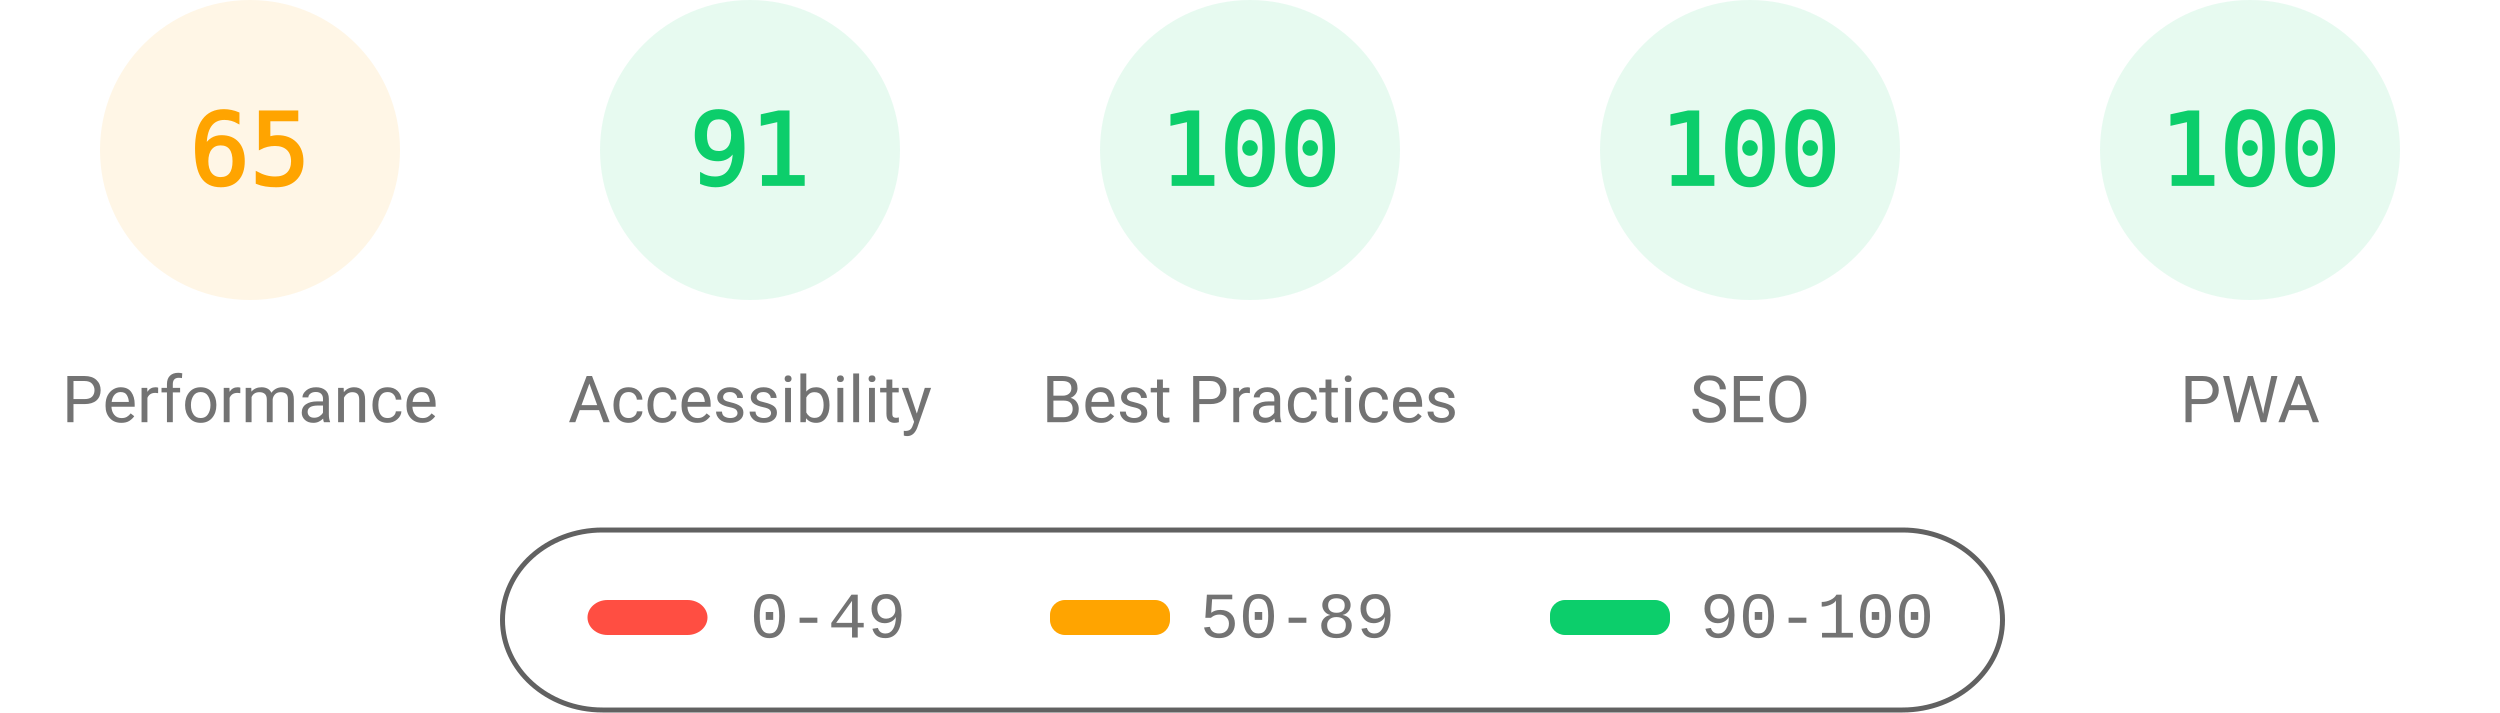
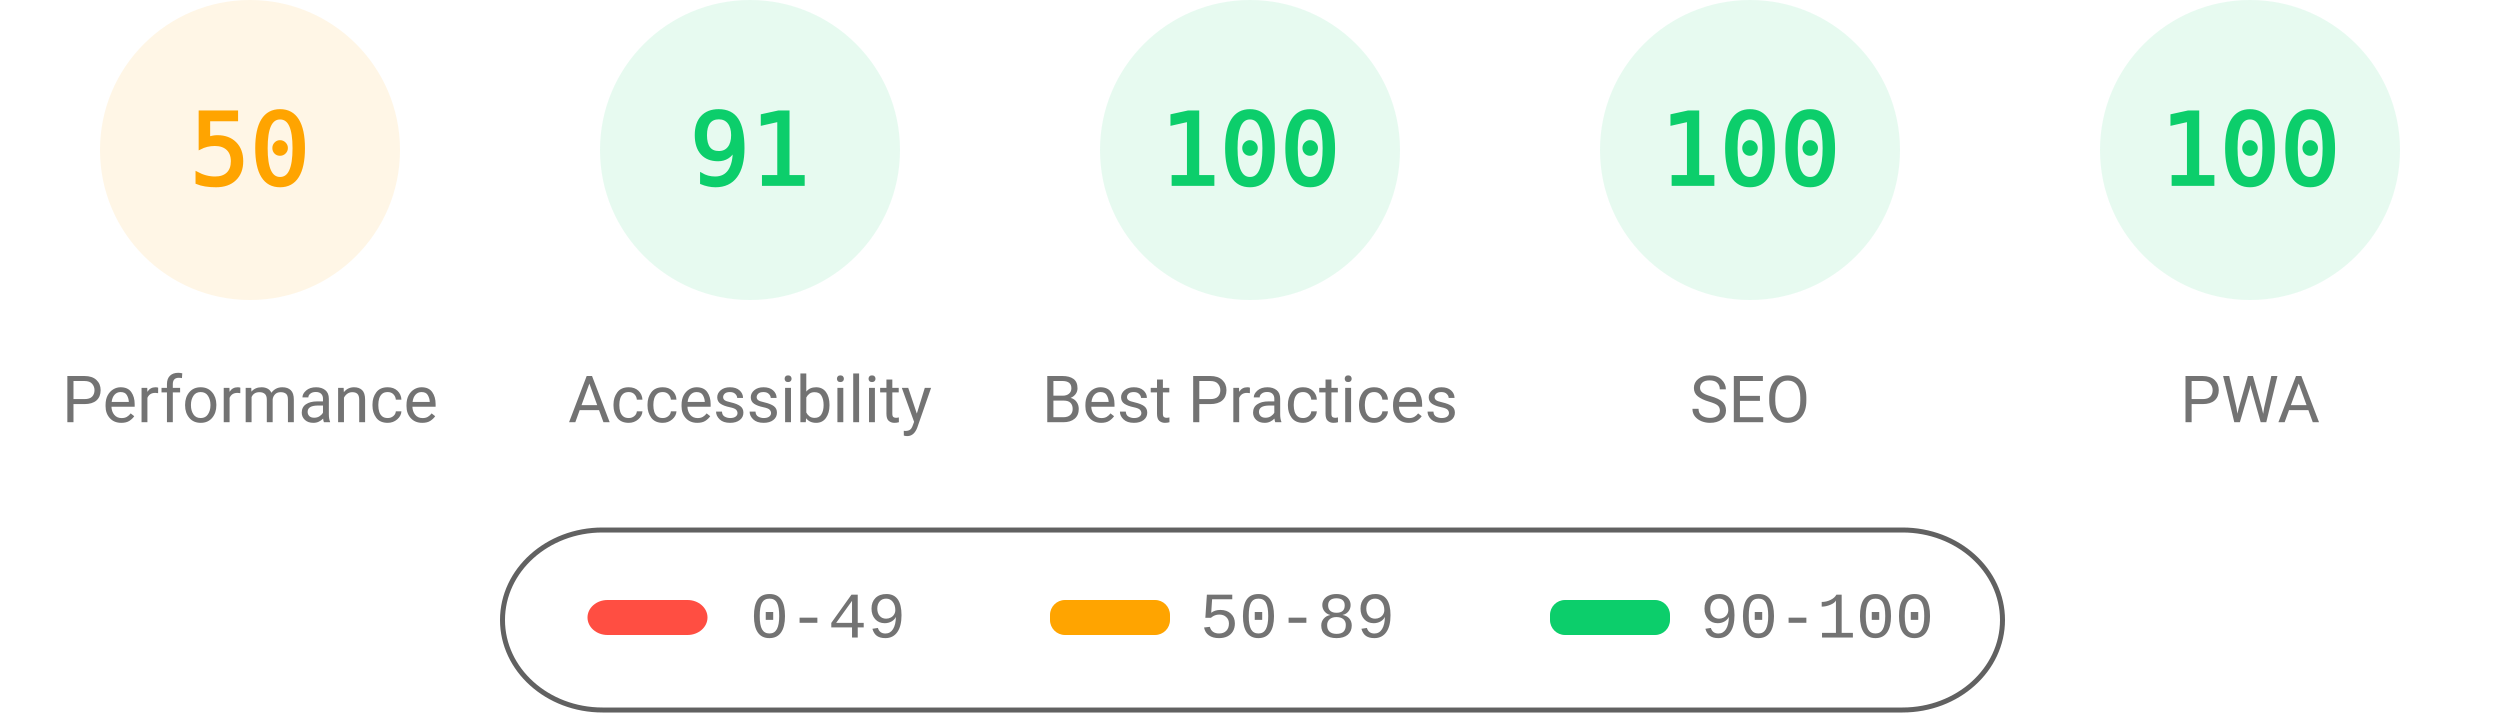
<svg xmlns="http://www.w3.org/2000/svg" fill="none" width="1000" height="285">
  <style>.gauge-base{opacity:.1}.gauge-arc{fill:none;animation-delay:250ms;stroke-linecap:round;transform:rotate(-90deg);transform-origin:100px 60px;animation:load-gauge 1s ease forwards}.guage-text{font-size:40px;font-family:monospace;text-align:center}.guage-red{color:#ff4e42;fill:#ff4e42;stroke:#ff4e42}.guage-orange{color:#ffa400;fill:#ffa400;stroke:#ffa400}.guage-green{color:#0cce6b;fill:#0cce6b;stroke:#0cce6b}.guage-undefined{color:#5c5c5c;fill:#5c5c5c;stroke:#5c5c5c}.guage-title{color:#737373;fill:#737373;stroke:none;font-size:26px;line-height:26px;font-family:Roboto,Halvetica,Arial,sans-serif}@keyframes load-gauge{from{stroke-dasharray:0 352.858}}</style>
  <svg class="guage-div guage-perf guage-orange" viewBox="0 0 200 200" width="200" height="200">
    <circle class="gauge-base" r="56" cx="100" cy="60" stroke-width="8" />
-     <circle class="gauge-arc guage-arc-1" r="56" cx="100" cy="60" stroke-width="8" style="stroke-dasharray:228.708,351.858" />
-     <text class="guage-text" x="100" y="60" alignment-baseline="central" dominant-baseline="central" text-anchor="middle">65</text>
+     <circle class="gauge-arc guage-arc-1" r="56" cx="100" cy="60" stroke-width="8" style="stroke-dasharray:175.929,351.858" />
+     <text class="guage-text" x="100" y="60" alignment-baseline="central" dominant-baseline="central" text-anchor="middle">50</text>
    <text class="guage-title" x="100" y="160" alignment-baseline="central" dominant-baseline="central" text-anchor="middle">Performance</text>
  </svg>
  <svg class="guage-div guage-acc guage-green" viewBox="0 0 200 200" width="200" height="200" x="200">
    <circle class="gauge-base" r="56" cx="100" cy="60" stroke-width="8" />
    <circle class="gauge-arc guage-arc-2" r="56" cx="100" cy="60" stroke-width="8" style="stroke-dasharray:320.191,351.858" />
    <text class="guage-text" x="100" y="60" alignment-baseline="central" dominant-baseline="central" text-anchor="middle">91</text>
    <text class="guage-title" x="100" y="160" alignment-baseline="central" dominant-baseline="central" text-anchor="middle">Accessibility</text>
  </svg>
  <svg class="guage-div guage-best guage-green" viewBox="0 0 200 200" width="200" height="200" x="400">
    <circle class="gauge-base" r="56" cx="100" cy="60" stroke-width="8" />
    <circle class="gauge-arc guage-arc-3" r="56" cx="100" cy="60" stroke-width="8" style="stroke-dasharray:351.858,351.858" />
    <text class="guage-text" x="100" y="60" alignment-baseline="central" dominant-baseline="central" text-anchor="middle">100</text>
    <text class="guage-title" x="100" y="160" alignment-baseline="central" dominant-baseline="central" text-anchor="middle">Best Practices</text>
  </svg>
  <svg class="guage-div guage-seo guage-green" viewBox="0 0 200 200" width="200" height="200" x="600">
    <circle class="gauge-base" r="56" cx="100" cy="60" stroke-width="8" />
    <circle class="gauge-arc guage-arc-4" r="56" cx="100" cy="60" stroke-width="8" style="stroke-dasharray:351.858,351.858" />
    <text class="guage-text" x="100" y="60" alignment-baseline="central" dominant-baseline="central" text-anchor="middle">100</text>
    <text class="guage-title" x="100" y="160" alignment-baseline="central" dominant-baseline="central" text-anchor="middle">SEO</text>
  </svg>
  <svg class="guage-div guage-pwa guage-green" viewBox="0 0 200 200" width="200" height="200" x="800">
    <circle class="gauge-base" r="56" cx="100" cy="60" stroke-width="8" />
    <circle class="gauge-arc guage-arc-4" r="56" cx="100" cy="60" stroke-width="8" style="stroke-dasharray:351.858,351.858" />
    <text class="guage-text" x="100" y="60" alignment-baseline="central" dominant-baseline="central" text-anchor="middle">100</text>
    <text class="guage-title" x="100" y="160" alignment-baseline="central" dominant-baseline="central" text-anchor="middle">PWA</text>
  </svg>
  <svg width="604" height="76" x="200" y="210">
    <path fill="none" id="canvas_background" d="M-1-1h604v80H-1z" />
    <rect fill-opacity="0" stroke="#616161" stroke-width="2" rx="40" id="svg_2" height="72" width="600" y="2" x="1" fill="#000" />
    <rect stroke="#000" rx="8" id="svg_3" height="14" width="48" y="30" x="35" stroke-opacity="null" stroke-width="0" fill="#ff4e42" />
    <rect stroke="#000" rx="6" id="svg_4" height="14" width="48" y="30" x="220" stroke-opacity="null" stroke-width="0" fill="#ffa400" />
    <rect stroke="#000" rx="6" id="svg_5" height="14" width="48" y="30" x="420" stroke-opacity="null" stroke-width="0" fill="#0cce6b" />
    <text xml:space="preserve" text-anchor="start" font-family="'Courier New', Courier, monospace" font-size="26" id="svg_6" y="45" x="100" stroke-opacity="null" stroke-width="0" stroke="#000" fill="#737373">0-49</text>
    <text xml:space="preserve" text-anchor="start" font-family="'Courier New', Courier, monospace" font-size="26" id="svg_7" y="45" x="280" stroke-opacity="null" stroke-width="0" stroke="#000" fill="#737373">50-89</text>
    <text xml:space="preserve" text-anchor="start" font-family="'Courier New', Courier, monospace" font-size="26" id="svg_8" y="45" x="480" stroke-opacity="null" stroke-width="0" stroke="#000" fill="#737373">90-100</text>
  </svg>
</svg>
